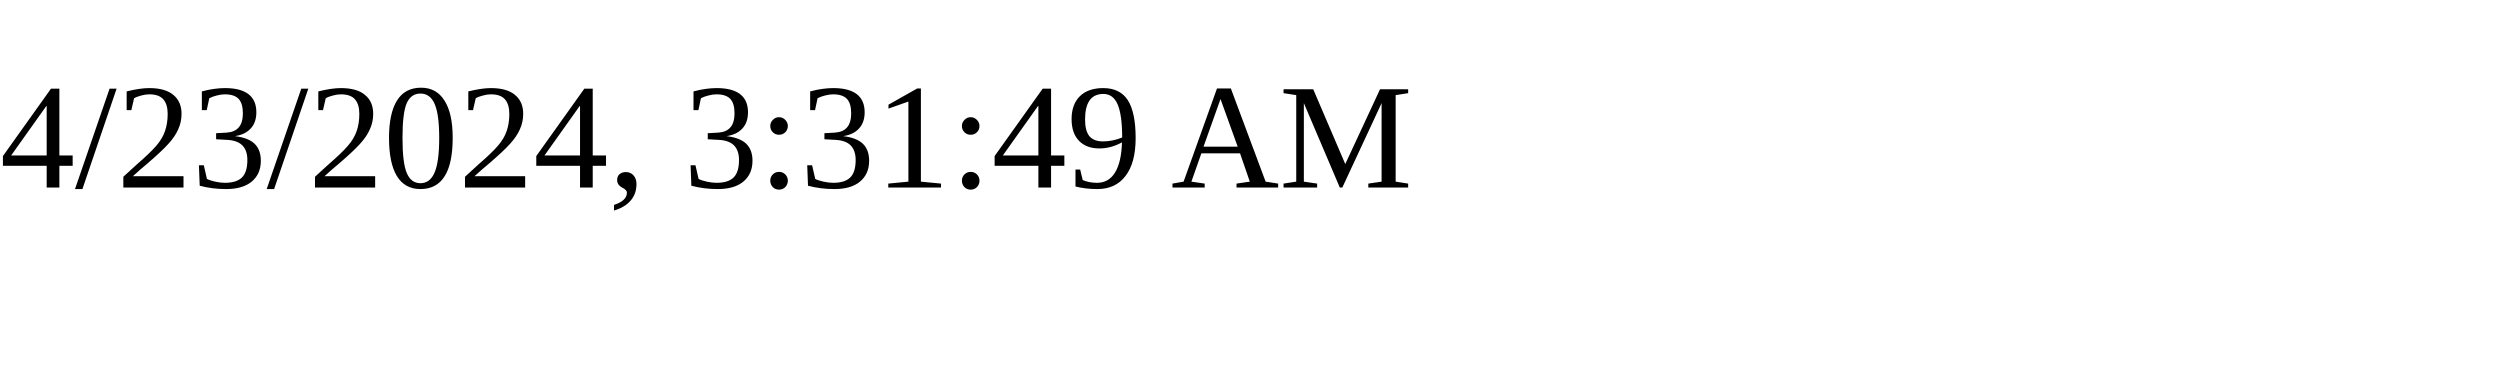
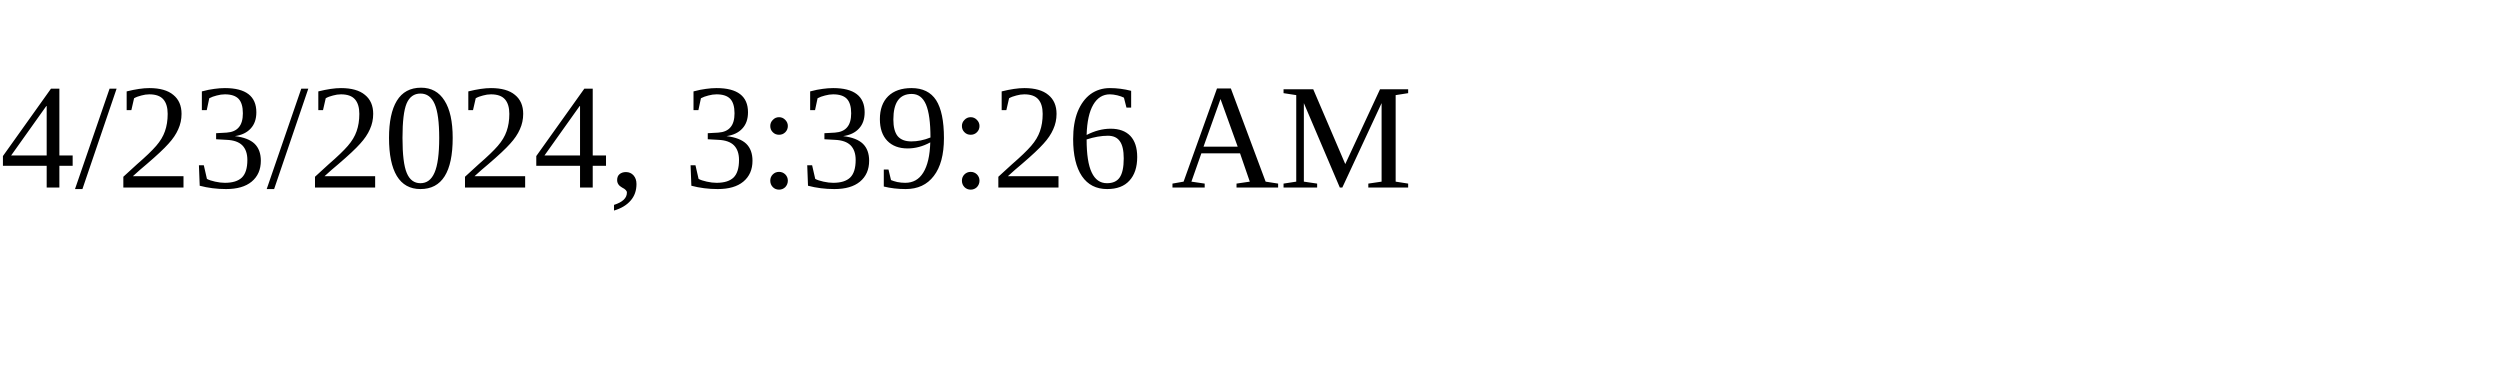
<svg xmlns="http://www.w3.org/2000/svg" height="30" width="200">
-   <text x="0" y="15">4/23/2024, 3:31:49 AM</text>
+   <text x="0" y="15">4/23/2024, 3:39:26 AM</text>
</svg>
